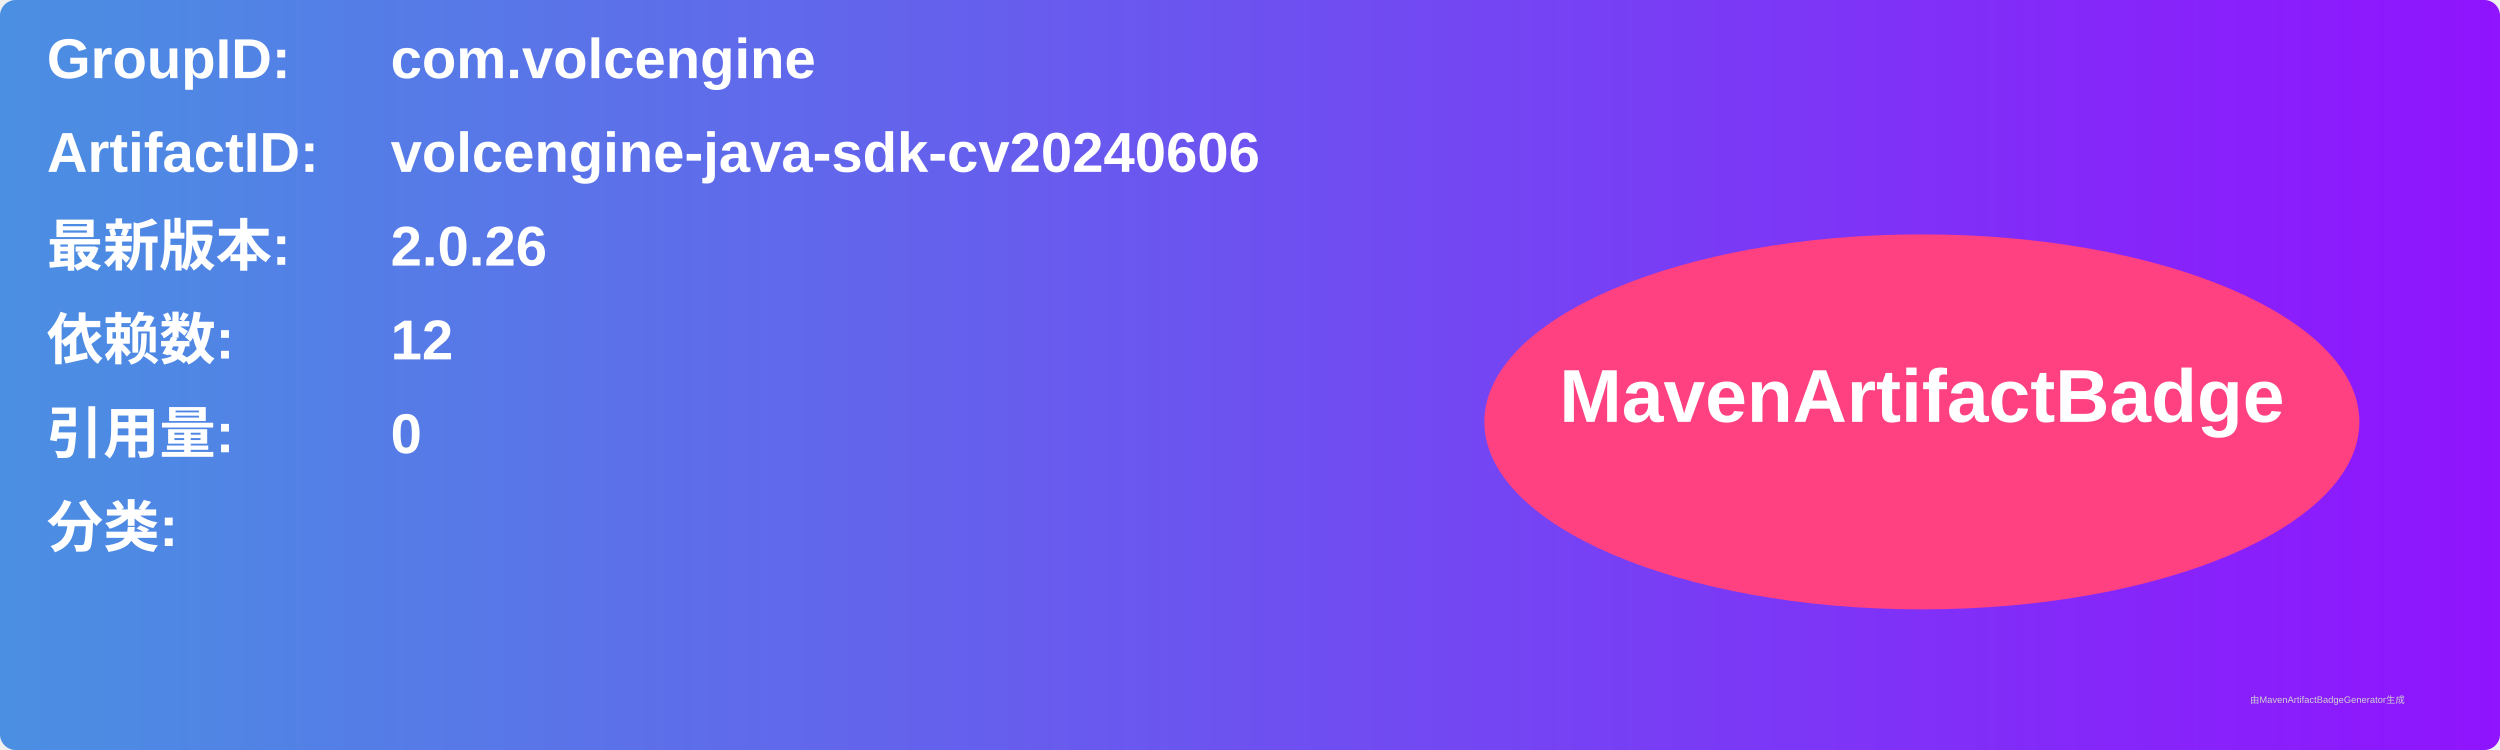
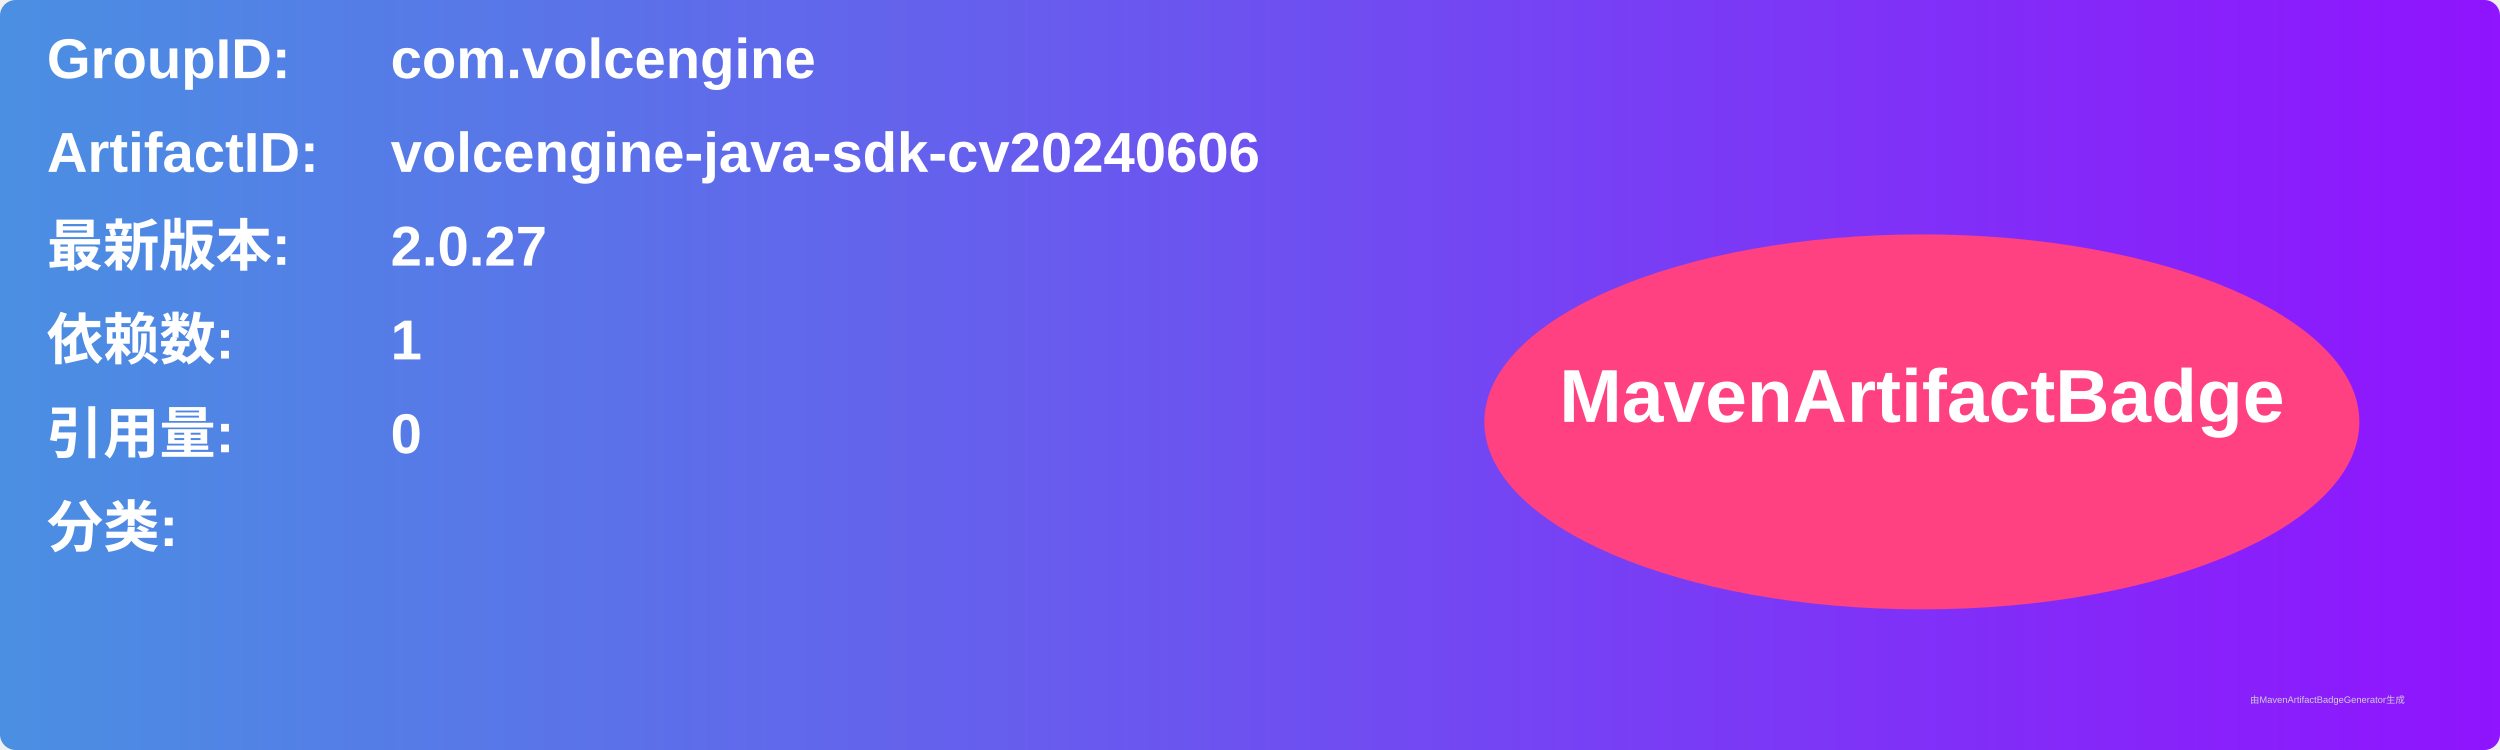
<svg xmlns="http://www.w3.org/2000/svg" width="800" height="240" viewBox="0 0 800 240">
  <linearGradient id="grad" x1="0%" y1="0%" x2="100%" y2="0%">
    <stop offset="0%" stop-color="#4a90e2" />
    <stop offset="100%" stop-color="#9013fe" />
  </linearGradient>
  <rect width="100%" height="100%" rx="5" ry="5" fill="url(#grad)" />
  <g transform="translate(15, 15)">
    <text x="0" y="10" font-family="Arial" font-size="18" fill="white" font-weight="bold" width="260">GroupID:</text>
    <text x="110" y="10" font-family="Arial" font-size="18" fill="white" font-weight="bold" width="460">com.volcengine</text>
    <text x="0" y="40" font-family="Arial" font-size="18" fill="white" font-weight="bold" width="260">ArtifactID:</text>
    <text x="110" y="40" font-family="Arial" font-size="18" fill="white" font-weight="bold" width="460">volcengine-java-sdk-cv20240606</text>
    <text x="0" y="70" font-family="Arial" font-size="18" fill="white" font-weight="bold">最新版本:</text>
    <text x="110" y="70" font-family="Arial" font-size="18" fill="white" font-weight="bold">
-       <tspan font-weight="bold">2.0.26</tspan>
+       <tspan font-weight="bold">2.0.27</tspan>
    </text>
    <text x="0" y="100" font-family="Arial" font-size="18" fill="white" font-weight="bold">依赖数: </text>
    <text x="110" y="100" font-family="Arial" font-size="18" fill="white">
-       <tspan font-weight="bold">12</tspan>
+       <tspan font-weight="bold">1</tspan>
    </text>
    <text x="0" y="130" font-family="Arial" font-size="18" fill="white" font-weight="bold">引用量: </text>
    <text x="110" y="130" font-family="Arial" font-size="18" fill="white">
      <tspan font-weight="bold">0</tspan>
    </text>
    <text x="0" y="160" font-family="Arial" font-size="18" fill="white" font-weight="bold">分类:</text>
    <text x="10" y="190" font-family="Arial" font-size="10" fill="white">
      <tspan font-weight="bold" />
    </text>
    <ellipse cx="600" cy="120" rx="140" ry="60" fill="#ff4081" />
    <text x="600" y="120" text-anchor="middle" font-family="Arial" font-size="24" fill="white" font-weight="bold">MavenArtifactBadge</text>
  </g>
  <text x="720" y="225" font-family="Arial" font-size="3" fill="#d0d0d0">由MavenArtifactBadgeGenerator生成</text>
</svg>
